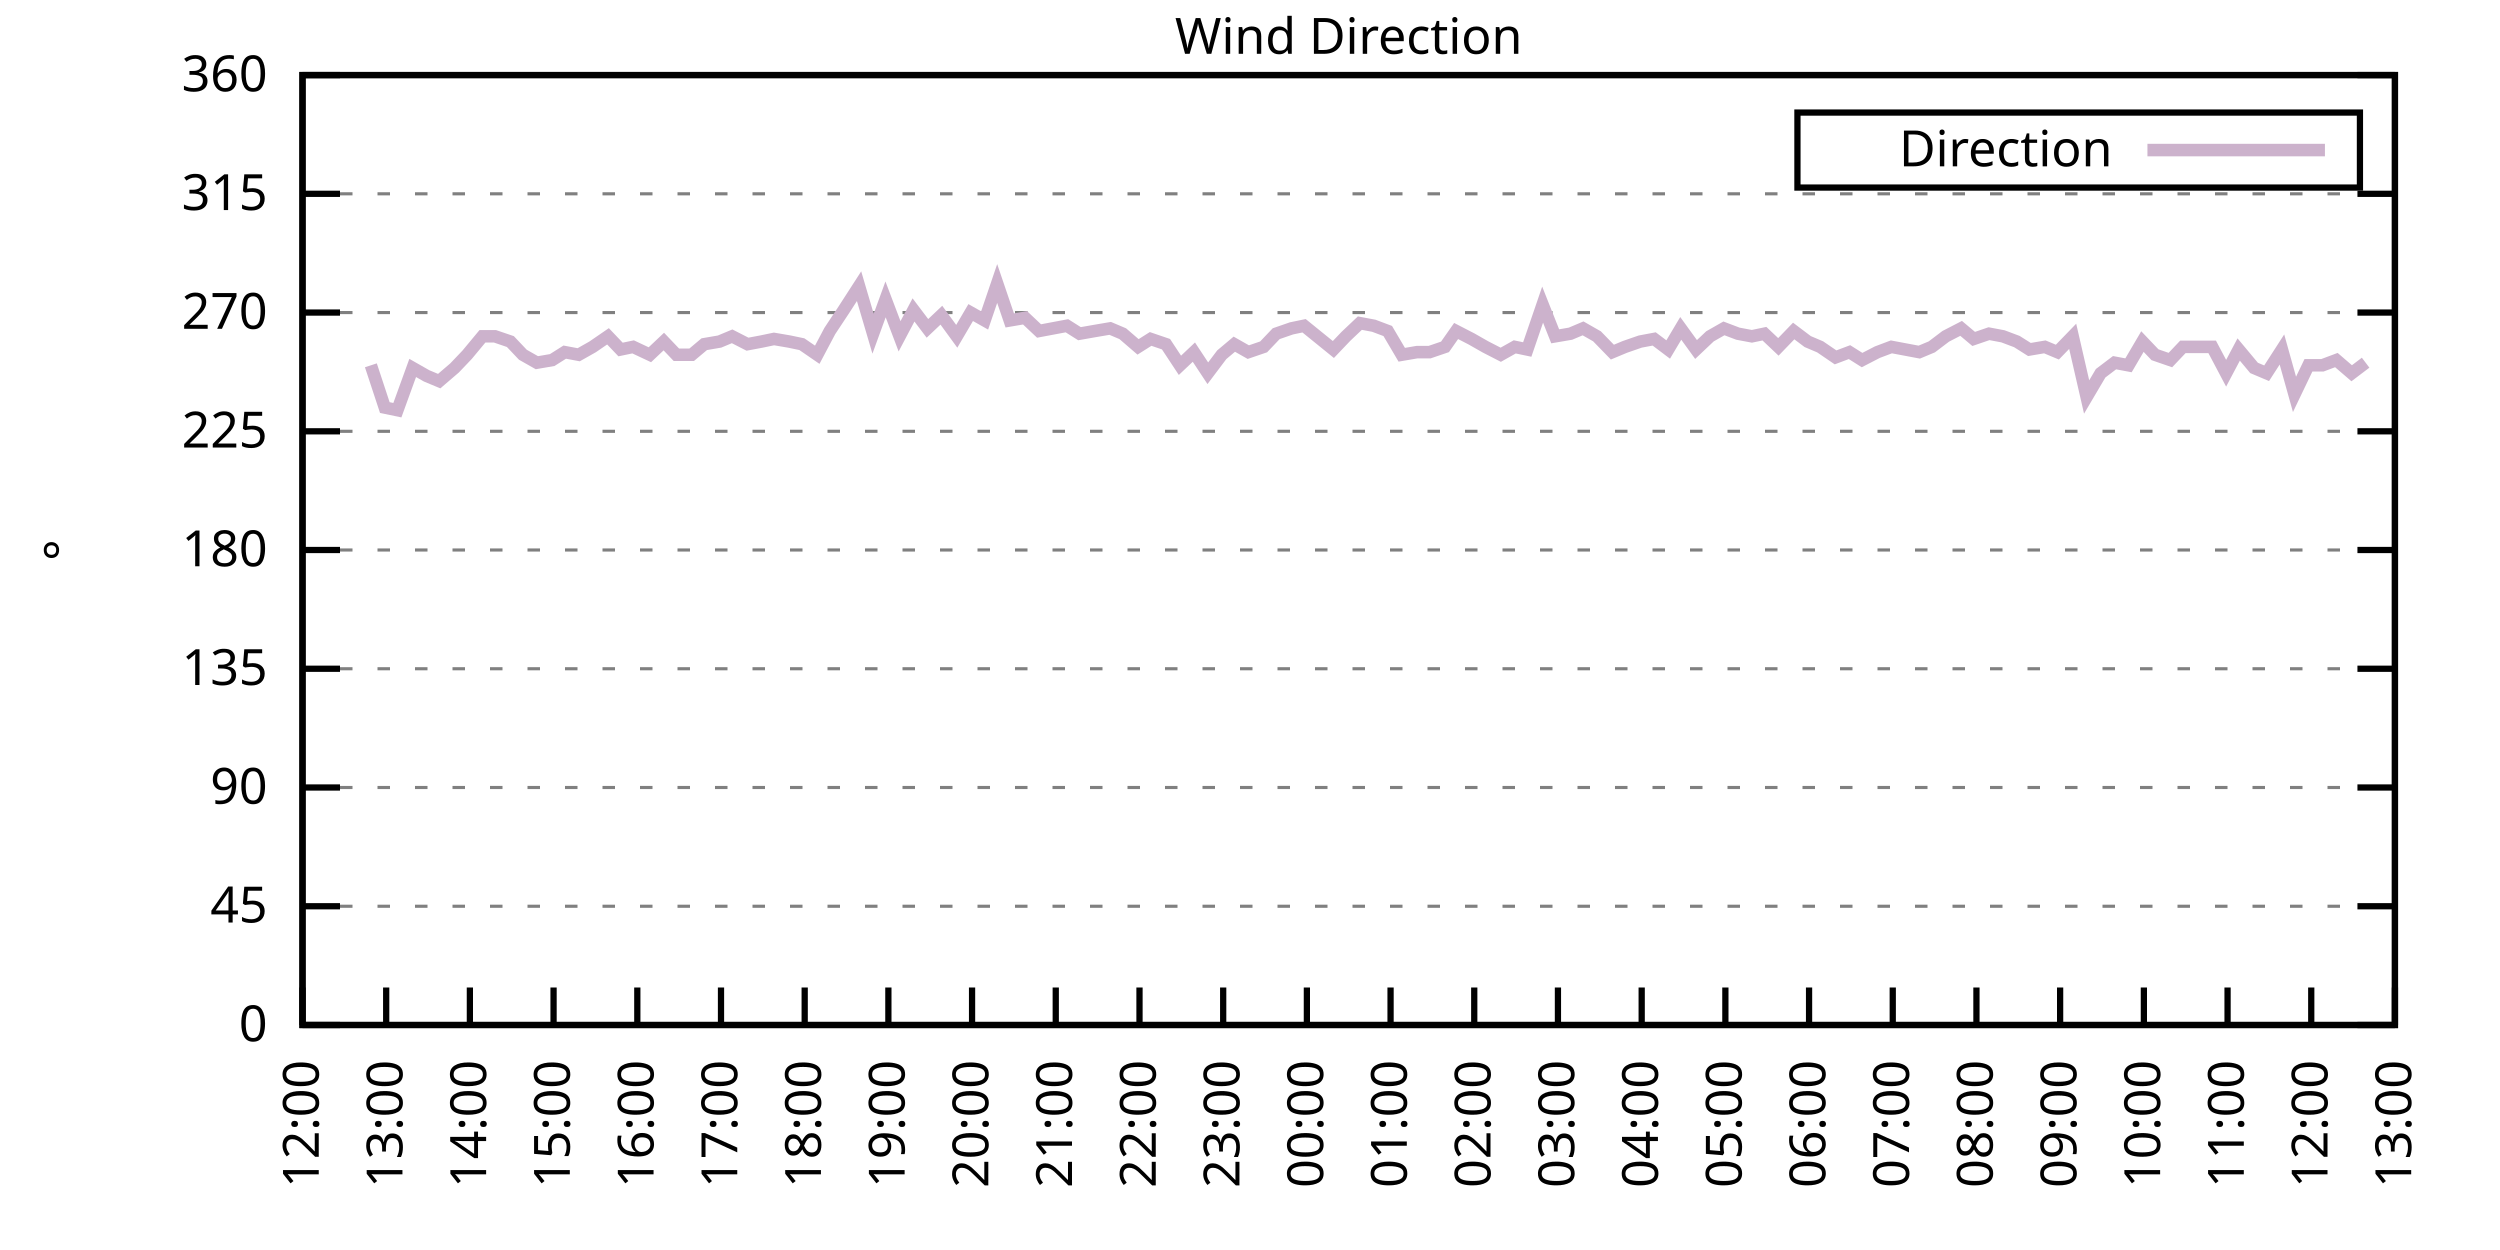
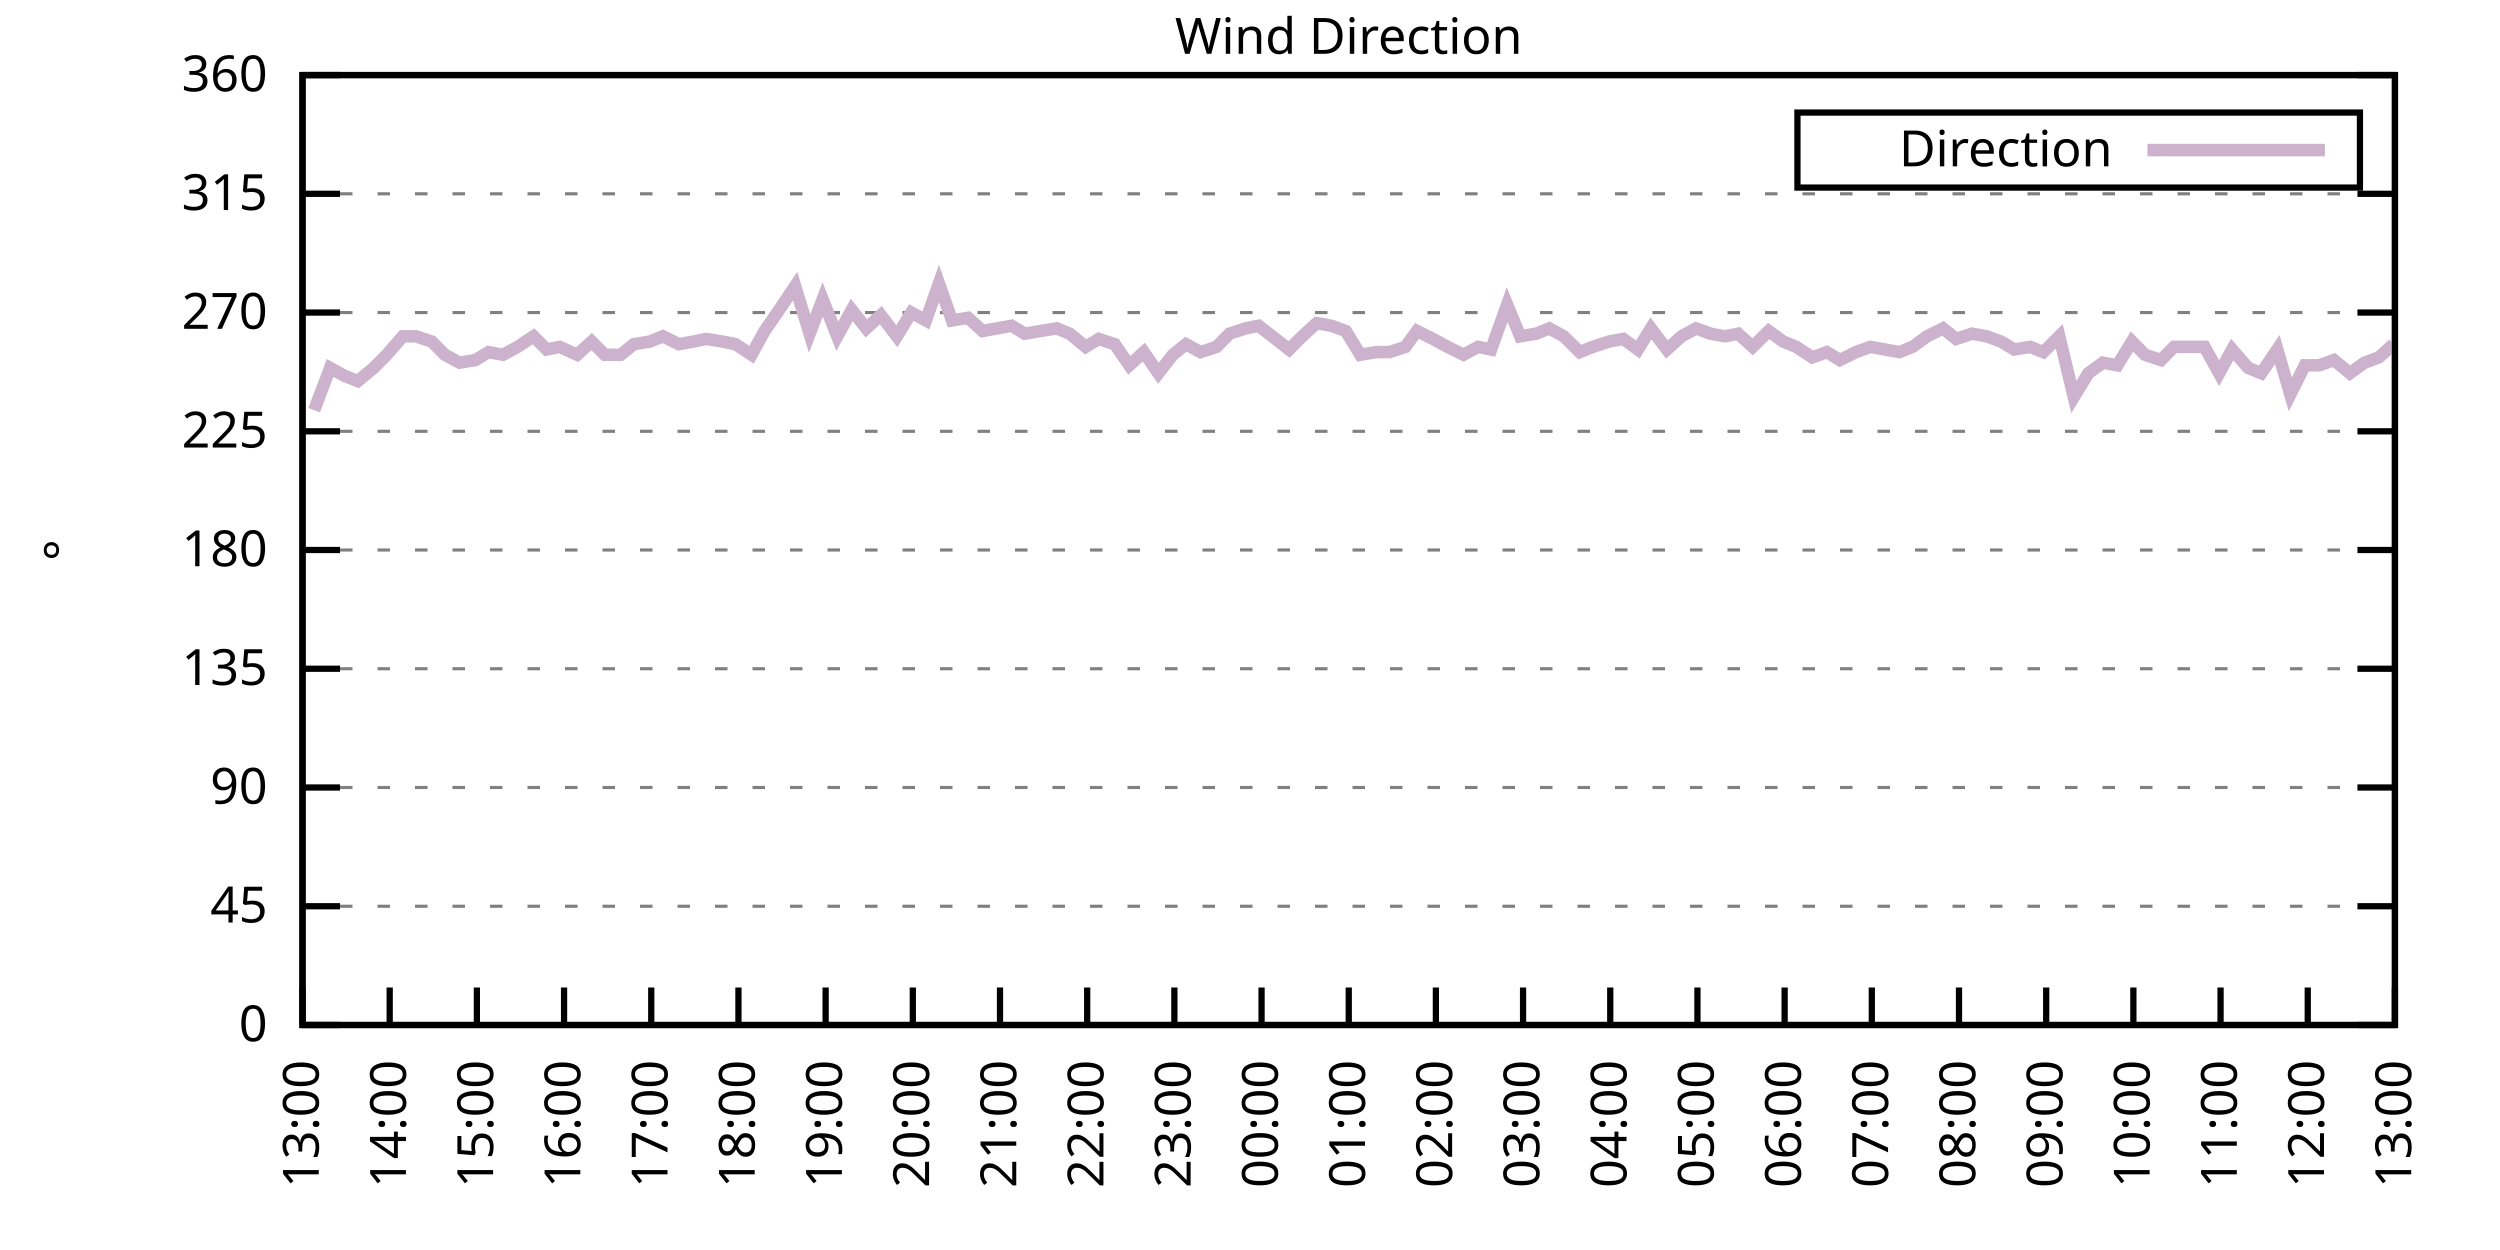
<svg xmlns="http://www.w3.org/2000/svg" xmlns:xlink="http://www.w3.org/1999/xlink" width="400" height="200" viewBox="0 0 400 200">
  <g id="gnuplot_canvas">
    <rect x="0" y="0" width="400" height="200" fill="none" />
    <defs>
      <circle id="gpDot" r="0.5" stroke-width="0.5" stroke="currentColor" />
      <path id="gpPt0" stroke-width="0.333" stroke="currentColor" d="M-1,0 h2 M0,-1 v2" />
      <path id="gpPt1" stroke-width="0.333" stroke="currentColor" d="M-1,-1 L1,1 M1,-1 L-1,1" />
      <path id="gpPt2" stroke-width="0.333" stroke="currentColor" d="M-1,0 L1,0 M0,-1 L0,1 M-1,-1 L1,1 M-1,1 L1,-1" />
      <rect id="gpPt3" stroke-width="0.333" stroke="currentColor" x="-1" y="-1" width="2" height="2" />
      <rect id="gpPt4" stroke-width="0.333" stroke="currentColor" fill="currentColor" x="-1" y="-1" width="2" height="2" />
      <circle id="gpPt5" stroke-width="0.333" stroke="currentColor" cx="0" cy="0" r="1" />
      <use xlink:href="#gpPt5" id="gpPt6" fill="currentColor" stroke="none" />
      <path id="gpPt7" stroke-width="0.333" stroke="currentColor" d="M0,-1.33 L-1.33,0.67 L1.33,0.67 z" />
      <use xlink:href="#gpPt7" id="gpPt8" fill="currentColor" stroke="none" />
      <use xlink:href="#gpPt7" id="gpPt9" stroke="currentColor" transform="rotate(180)" />
      <use xlink:href="#gpPt9" id="gpPt10" fill="currentColor" stroke="none" />
      <use xlink:href="#gpPt3" id="gpPt11" stroke="currentColor" transform="rotate(45)" />
      <use xlink:href="#gpPt11" id="gpPt12" fill="currentColor" stroke="none" />
      <path id="gpPt13" stroke-width="0.333" stroke="currentColor" d="M0,1.330 L1.265,0.411 L0.782,-1.067 L-0.782,-1.076 L-1.265,0.411 z" />
      <use xlink:href="#gpPt13" id="gpPt14" fill="currentColor" stroke="none" />
      <filter id="textbox" filterUnits="objectBoundingBox" x="0" y="0" height="1" width="1">
        <feFlood flood-color="white" flood-opacity="1" result="bgnd" />
        <feComposite in="SourceGraphic" in2="bgnd" operator="atop" />
      </filter>
      <filter id="greybox" filterUnits="objectBoundingBox" x="0" y="0" height="1" width="1">
        <feFlood flood-color="lightgrey" flood-opacity="1" result="grey" />
        <feComposite in="SourceGraphic" in2="grey" operator="atop" />
      </filter>
    </defs>
    <g fill="none" color="white" stroke="currentColor" stroke-width="1.00" stroke-linecap="butt" stroke-linejoin="miter">
</g>
    <g fill="none" color="black" stroke="currentColor" stroke-width="1.00" stroke-linecap="butt" stroke-linejoin="miter">
      <g stroke="none" shape-rendering="crispEdges">
        <polygon fill="rgb(255, 255, 255)" points="48.40,164.00 383.18,164.00 383.18,12.02 48.40,12.02 " />
      </g>
    </g>
    <g fill="none" color="black" stroke="currentColor" stroke-width="1.00" stroke-linecap="butt" stroke-linejoin="miter">
</g>
    <g fill="none" color="black" stroke="black" stroke-width="0.50" stroke-linecap="butt" stroke-linejoin="miter">
</g>
    <g fill="none" color="gray" stroke="currentColor" stroke-width="0.50" stroke-linecap="butt" stroke-linejoin="miter">
      <path stroke="gray" stroke-dasharray="2,4" class="gridline" d="M48.40,164.00 L383.19,164.00  " />
    </g>
    <g fill="none" color="gray" stroke="gray" stroke-width="1.00" stroke-linecap="butt" stroke-linejoin="miter">
</g>
    <g fill="none" color="black" stroke="currentColor" stroke-width="1.00" stroke-linecap="butt" stroke-linejoin="miter">
      <path stroke="black" d="M48.40,164.00 L54.40,164.00 M383.19,164.00 L377.19,164.00  " />
      <g transform="translate(42.80,166.60)" stroke="none" fill="black" font-family="Sans" font-size="8.00" text-anchor="end">
        <text>
          <tspan font-family="Sans"> 0</tspan>
        </text>
      </g>
    </g>
    <g fill="none" color="black" stroke="currentColor" stroke-width="1.00" stroke-linecap="butt" stroke-linejoin="miter">
</g>
    <g fill="none" color="black" stroke="black" stroke-width="0.50" stroke-linecap="butt" stroke-linejoin="miter">
</g>
    <g fill="none" color="gray" stroke="currentColor" stroke-width="0.50" stroke-linecap="butt" stroke-linejoin="miter">
      <path stroke="gray" stroke-dasharray="2,4" class="gridline" d="M48.40,145.00 L383.19,145.00  " />
    </g>
    <g fill="none" color="gray" stroke="gray" stroke-width="1.00" stroke-linecap="butt" stroke-linejoin="miter">
</g>
    <g fill="none" color="black" stroke="currentColor" stroke-width="1.00" stroke-linecap="butt" stroke-linejoin="miter">
      <path stroke="black" d="M48.40,145.00 L54.40,145.00 M383.19,145.00 L377.19,145.00  " />
      <g transform="translate(42.80,147.60)" stroke="none" fill="black" font-family="Sans" font-size="8.00" text-anchor="end">
        <text>
          <tspan font-family="Sans"> 45</tspan>
        </text>
      </g>
    </g>
    <g fill="none" color="black" stroke="currentColor" stroke-width="1.00" stroke-linecap="butt" stroke-linejoin="miter">
</g>
    <g fill="none" color="black" stroke="black" stroke-width="0.50" stroke-linecap="butt" stroke-linejoin="miter">
</g>
    <g fill="none" color="gray" stroke="currentColor" stroke-width="0.50" stroke-linecap="butt" stroke-linejoin="miter">
      <path stroke="gray" stroke-dasharray="2,4" class="gridline" d="M48.40,126.00 L383.19,126.00  " />
    </g>
    <g fill="none" color="gray" stroke="gray" stroke-width="1.00" stroke-linecap="butt" stroke-linejoin="miter">
</g>
    <g fill="none" color="black" stroke="currentColor" stroke-width="1.00" stroke-linecap="butt" stroke-linejoin="miter">
      <path stroke="black" d="M48.40,126.00 L54.40,126.00 M383.19,126.00 L377.19,126.00  " />
      <g transform="translate(42.80,128.60)" stroke="none" fill="black" font-family="Sans" font-size="8.00" text-anchor="end">
        <text>
          <tspan font-family="Sans"> 90</tspan>
        </text>
      </g>
    </g>
    <g fill="none" color="black" stroke="currentColor" stroke-width="1.00" stroke-linecap="butt" stroke-linejoin="miter">
</g>
    <g fill="none" color="black" stroke="black" stroke-width="0.50" stroke-linecap="butt" stroke-linejoin="miter">
</g>
    <g fill="none" color="gray" stroke="currentColor" stroke-width="0.50" stroke-linecap="butt" stroke-linejoin="miter">
      <path stroke="gray" stroke-dasharray="2,4" class="gridline" d="M48.40,107.00 L383.19,107.00  " />
    </g>
    <g fill="none" color="gray" stroke="gray" stroke-width="1.00" stroke-linecap="butt" stroke-linejoin="miter">
</g>
    <g fill="none" color="black" stroke="currentColor" stroke-width="1.00" stroke-linecap="butt" stroke-linejoin="miter">
      <path stroke="black" d="M48.40,107.00 L54.40,107.00 M383.19,107.00 L377.19,107.00  " />
      <g transform="translate(42.80,109.60)" stroke="none" fill="black" font-family="Sans" font-size="8.00" text-anchor="end">
        <text>
          <tspan font-family="Sans"> 135</tspan>
        </text>
      </g>
    </g>
    <g fill="none" color="black" stroke="currentColor" stroke-width="1.00" stroke-linecap="butt" stroke-linejoin="miter">
</g>
    <g fill="none" color="black" stroke="black" stroke-width="0.50" stroke-linecap="butt" stroke-linejoin="miter">
</g>
    <g fill="none" color="gray" stroke="currentColor" stroke-width="0.50" stroke-linecap="butt" stroke-linejoin="miter">
      <path stroke="gray" stroke-dasharray="2,4" class="gridline" d="M48.40,88.00 L383.19,88.00  " />
    </g>
    <g fill="none" color="gray" stroke="gray" stroke-width="1.00" stroke-linecap="butt" stroke-linejoin="miter">
</g>
    <g fill="none" color="black" stroke="currentColor" stroke-width="1.00" stroke-linecap="butt" stroke-linejoin="miter">
      <path stroke="black" d="M48.40,88.00 L54.40,88.00 M383.19,88.00 L377.19,88.00  " />
      <g transform="translate(42.80,90.60)" stroke="none" fill="black" font-family="Sans" font-size="8.00" text-anchor="end">
        <text>
          <tspan font-family="Sans"> 180</tspan>
        </text>
      </g>
    </g>
    <g fill="none" color="black" stroke="currentColor" stroke-width="1.00" stroke-linecap="butt" stroke-linejoin="miter">
</g>
    <g fill="none" color="black" stroke="black" stroke-width="0.50" stroke-linecap="butt" stroke-linejoin="miter">
</g>
    <g fill="none" color="gray" stroke="currentColor" stroke-width="0.50" stroke-linecap="butt" stroke-linejoin="miter">
      <path stroke="gray" stroke-dasharray="2,4" class="gridline" d="M48.40,69.01 L383.19,69.01  " />
    </g>
    <g fill="none" color="gray" stroke="gray" stroke-width="1.00" stroke-linecap="butt" stroke-linejoin="miter">
</g>
    <g fill="none" color="black" stroke="currentColor" stroke-width="1.00" stroke-linecap="butt" stroke-linejoin="miter">
      <path stroke="black" d="M48.40,69.01 L54.40,69.01 M383.19,69.01 L377.19,69.01  " />
      <g transform="translate(42.80,71.61)" stroke="none" fill="black" font-family="Sans" font-size="8.00" text-anchor="end">
        <text>
          <tspan font-family="Sans"> 225</tspan>
        </text>
      </g>
    </g>
    <g fill="none" color="black" stroke="currentColor" stroke-width="1.00" stroke-linecap="butt" stroke-linejoin="miter">
</g>
    <g fill="none" color="black" stroke="black" stroke-width="0.50" stroke-linecap="butt" stroke-linejoin="miter">
</g>
    <g fill="none" color="gray" stroke="currentColor" stroke-width="0.50" stroke-linecap="butt" stroke-linejoin="miter">
      <path stroke="gray" stroke-dasharray="2,4" class="gridline" d="M48.40,50.01 L383.19,50.01  " />
    </g>
    <g fill="none" color="gray" stroke="gray" stroke-width="1.00" stroke-linecap="butt" stroke-linejoin="miter">
</g>
    <g fill="none" color="black" stroke="currentColor" stroke-width="1.00" stroke-linecap="butt" stroke-linejoin="miter">
      <path stroke="black" d="M48.40,50.01 L54.40,50.01 M383.19,50.01 L377.19,50.01  " />
      <g transform="translate(42.80,52.61)" stroke="none" fill="black" font-family="Sans" font-size="8.00" text-anchor="end">
        <text>
          <tspan font-family="Sans"> 270</tspan>
        </text>
      </g>
    </g>
    <g fill="none" color="black" stroke="currentColor" stroke-width="1.00" stroke-linecap="butt" stroke-linejoin="miter">
</g>
    <g fill="none" color="black" stroke="black" stroke-width="0.50" stroke-linecap="butt" stroke-linejoin="miter">
</g>
    <g fill="none" color="gray" stroke="currentColor" stroke-width="0.50" stroke-linecap="butt" stroke-linejoin="miter">
      <path stroke="gray" stroke-dasharray="2,4" class="gridline" d="M48.40,31.01 L383.19,31.01  " />
    </g>
    <g fill="none" color="gray" stroke="gray" stroke-width="1.00" stroke-linecap="butt" stroke-linejoin="miter">
</g>
    <g fill="none" color="black" stroke="currentColor" stroke-width="1.00" stroke-linecap="butt" stroke-linejoin="miter">
      <path stroke="black" d="M48.40,31.01 L54.40,31.01 M383.19,31.01 L377.19,31.01  " />
      <g transform="translate(42.80,33.61)" stroke="none" fill="black" font-family="Sans" font-size="8.00" text-anchor="end">
        <text>
          <tspan font-family="Sans"> 315</tspan>
        </text>
      </g>
    </g>
    <g fill="none" color="black" stroke="currentColor" stroke-width="1.00" stroke-linecap="butt" stroke-linejoin="miter">
</g>
    <g fill="none" color="black" stroke="black" stroke-width="0.50" stroke-linecap="butt" stroke-linejoin="miter">
</g>
    <g fill="none" color="gray" stroke="currentColor" stroke-width="0.50" stroke-linecap="butt" stroke-linejoin="miter">
      <path stroke="gray" stroke-dasharray="2,4" class="gridline" d="M48.40,12.01 L383.19,12.01  " />
    </g>
    <g fill="none" color="gray" stroke="gray" stroke-width="1.00" stroke-linecap="butt" stroke-linejoin="miter">
</g>
    <g fill="none" color="black" stroke="currentColor" stroke-width="1.00" stroke-linecap="butt" stroke-linejoin="miter">
      <path stroke="black" d="M48.40,12.01 L54.40,12.01 M383.19,12.01 L377.19,12.01  " />
      <g transform="translate(42.80,14.61)" stroke="none" fill="black" font-family="Sans" font-size="8.00" text-anchor="end">
        <text>
          <tspan font-family="Sans"> 360</tspan>
        </text>
      </g>
    </g>
    <g fill="none" color="black" stroke="currentColor" stroke-width="1.00" stroke-linecap="butt" stroke-linejoin="miter">
      <path stroke="black" d="M48.40,164.00 L48.40,158.00  " />
      <g transform="translate(51.00,169.60) rotate(270.00)" stroke="none" fill="black" font-family="Sans" font-size="8.00" text-anchor="end">
        <text>
-           <tspan font-family="Sans">12:00</tspan>
-         </text>
-       </g>
-     </g>
-     <g fill="none" color="black" stroke="currentColor" stroke-width="1.00" stroke-linecap="butt" stroke-linejoin="miter">
-       <path stroke="black" d="M61.79,164.00 L61.79,158.00  " />
-       <g transform="translate(64.39,169.60) rotate(270.00)" stroke="none" fill="black" font-family="Sans" font-size="8.00" text-anchor="end">
-         <text>
          <tspan font-family="Sans">13:00</tspan>
        </text>
      </g>
    </g>
    <g fill="none" color="black" stroke="currentColor" stroke-width="1.00" stroke-linecap="butt" stroke-linejoin="miter">
-       <path stroke="black" d="M75.18,164.00 L75.18,158.00  " />
-       <g transform="translate(77.78,169.60) rotate(270.00)" stroke="none" fill="black" font-family="Sans" font-size="8.00" text-anchor="end">
+       <path stroke="black" d="M62.35,164.00 L62.35,158.00  " />
+       <g transform="translate(64.95,169.60) rotate(270.00)" stroke="none" fill="black" font-family="Sans" font-size="8.00" text-anchor="end">
        <text>
          <tspan font-family="Sans">14:00</tspan>
        </text>
      </g>
    </g>
    <g fill="none" color="black" stroke="currentColor" stroke-width="1.00" stroke-linecap="butt" stroke-linejoin="miter">
-       <path stroke="black" d="M88.57,164.00 L88.57,158.00  " />
-       <g transform="translate(91.17,169.60) rotate(270.00)" stroke="none" fill="black" font-family="Sans" font-size="8.00" text-anchor="end">
+       <path stroke="black" d="M76.30,164.00 L76.30,158.00  " />
+       <g transform="translate(78.90,169.60) rotate(270.00)" stroke="none" fill="black" font-family="Sans" font-size="8.00" text-anchor="end">
        <text>
          <tspan font-family="Sans">15:00</tspan>
        </text>
      </g>
    </g>
    <g fill="none" color="black" stroke="currentColor" stroke-width="1.00" stroke-linecap="butt" stroke-linejoin="miter">
-       <path stroke="black" d="M101.97,164.00 L101.97,158.00  " />
-       <g transform="translate(104.57,169.60) rotate(270.00)" stroke="none" fill="black" font-family="Sans" font-size="8.00" text-anchor="end">
+       <path stroke="black" d="M90.25,164.00 L90.25,158.00  " />
+       <g transform="translate(92.85,169.60) rotate(270.00)" stroke="none" fill="black" font-family="Sans" font-size="8.00" text-anchor="end">
        <text>
          <tspan font-family="Sans">16:00</tspan>
        </text>
      </g>
    </g>
    <g fill="none" color="black" stroke="currentColor" stroke-width="1.00" stroke-linecap="butt" stroke-linejoin="miter">
-       <path stroke="black" d="M115.36,164.00 L115.36,158.00  " />
-       <g transform="translate(117.96,169.60) rotate(270.00)" stroke="none" fill="black" font-family="Sans" font-size="8.00" text-anchor="end">
+       <path stroke="black" d="M104.20,164.00 L104.20,158.00  " />
+       <g transform="translate(106.80,169.60) rotate(270.00)" stroke="none" fill="black" font-family="Sans" font-size="8.00" text-anchor="end">
        <text>
          <tspan font-family="Sans">17:00</tspan>
        </text>
      </g>
    </g>
    <g fill="none" color="black" stroke="currentColor" stroke-width="1.00" stroke-linecap="butt" stroke-linejoin="miter">
-       <path stroke="black" d="M128.75,164.00 L128.75,158.00  " />
-       <g transform="translate(131.35,169.60) rotate(270.00)" stroke="none" fill="black" font-family="Sans" font-size="8.00" text-anchor="end">
+       <path stroke="black" d="M118.15,164.00 L118.15,158.00  " />
+       <g transform="translate(120.75,169.60) rotate(270.00)" stroke="none" fill="black" font-family="Sans" font-size="8.00" text-anchor="end">
        <text>
          <tspan font-family="Sans">18:00</tspan>
        </text>
      </g>
    </g>
    <g fill="none" color="black" stroke="currentColor" stroke-width="1.00" stroke-linecap="butt" stroke-linejoin="miter">
-       <path stroke="black" d="M142.14,164.00 L142.14,158.00  " />
-       <g transform="translate(144.74,169.60) rotate(270.00)" stroke="none" fill="black" font-family="Sans" font-size="8.00" text-anchor="end">
+       <path stroke="black" d="M132.10,164.00 L132.10,158.00  " />
+       <g transform="translate(134.70,169.60) rotate(270.00)" stroke="none" fill="black" font-family="Sans" font-size="8.00" text-anchor="end">
        <text>
          <tspan font-family="Sans">19:00</tspan>
        </text>
      </g>
    </g>
    <g fill="none" color="black" stroke="currentColor" stroke-width="1.00" stroke-linecap="butt" stroke-linejoin="miter">
-       <path stroke="black" d="M155.53,164.00 L155.53,158.00  " />
-       <g transform="translate(158.13,169.60) rotate(270.00)" stroke="none" fill="black" font-family="Sans" font-size="8.00" text-anchor="end">
+       <path stroke="black" d="M146.05,164.00 L146.05,158.00  " />
+       <g transform="translate(148.65,169.60) rotate(270.00)" stroke="none" fill="black" font-family="Sans" font-size="8.00" text-anchor="end">
        <text>
          <tspan font-family="Sans">20:00</tspan>
        </text>
      </g>
    </g>
    <g fill="none" color="black" stroke="currentColor" stroke-width="1.00" stroke-linecap="butt" stroke-linejoin="miter">
-       <path stroke="black" d="M168.92,164.00 L168.92,158.00  " />
-       <g transform="translate(171.52,169.60) rotate(270.00)" stroke="none" fill="black" font-family="Sans" font-size="8.00" text-anchor="end">
+       <path stroke="black" d="M160.00,164.00 L160.00,158.00  " />
+       <g transform="translate(162.60,169.60) rotate(270.00)" stroke="none" fill="black" font-family="Sans" font-size="8.00" text-anchor="end">
        <text>
          <tspan font-family="Sans">21:00</tspan>
        </text>
      </g>
    </g>
    <g fill="none" color="black" stroke="currentColor" stroke-width="1.00" stroke-linecap="butt" stroke-linejoin="miter">
-       <path stroke="black" d="M182.32,164.00 L182.32,158.00  " />
-       <g transform="translate(184.92,169.60) rotate(270.00)" stroke="none" fill="black" font-family="Sans" font-size="8.00" text-anchor="end">
+       <path stroke="black" d="M173.95,164.00 L173.95,158.00  " />
+       <g transform="translate(176.55,169.60) rotate(270.00)" stroke="none" fill="black" font-family="Sans" font-size="8.00" text-anchor="end">
        <text>
          <tspan font-family="Sans">22:00</tspan>
        </text>
      </g>
    </g>
    <g fill="none" color="black" stroke="currentColor" stroke-width="1.00" stroke-linecap="butt" stroke-linejoin="miter">
-       <path stroke="black" d="M195.71,164.00 L195.71,158.00  " />
-       <g transform="translate(198.31,169.60) rotate(270.00)" stroke="none" fill="black" font-family="Sans" font-size="8.00" text-anchor="end">
+       <path stroke="black" d="M187.90,164.00 L187.90,158.00  " />
+       <g transform="translate(190.50,169.60) rotate(270.00)" stroke="none" fill="black" font-family="Sans" font-size="8.00" text-anchor="end">
        <text>
          <tspan font-family="Sans">23:00</tspan>
        </text>
      </g>
    </g>
    <g fill="none" color="black" stroke="currentColor" stroke-width="1.00" stroke-linecap="butt" stroke-linejoin="miter">
-       <path stroke="black" d="M209.10,164.00 L209.10,158.00  " />
-       <g transform="translate(211.70,169.60) rotate(270.00)" stroke="none" fill="black" font-family="Sans" font-size="8.00" text-anchor="end">
+       <path stroke="black" d="M201.85,164.00 L201.85,158.00  " />
+       <g transform="translate(204.45,169.60) rotate(270.00)" stroke="none" fill="black" font-family="Sans" font-size="8.00" text-anchor="end">
        <text>
          <tspan font-family="Sans">00:00</tspan>
        </text>
      </g>
    </g>
    <g fill="none" color="black" stroke="currentColor" stroke-width="1.00" stroke-linecap="butt" stroke-linejoin="miter">
-       <path stroke="black" d="M222.49,164.00 L222.49,158.00  " />
-       <g transform="translate(225.09,169.60) rotate(270.00)" stroke="none" fill="black" font-family="Sans" font-size="8.00" text-anchor="end">
+       <path stroke="black" d="M215.80,164.00 L215.80,158.00  " />
+       <g transform="translate(218.40,169.60) rotate(270.00)" stroke="none" fill="black" font-family="Sans" font-size="8.00" text-anchor="end">
        <text>
          <tspan font-family="Sans">01:00</tspan>
        </text>
      </g>
    </g>
    <g fill="none" color="black" stroke="currentColor" stroke-width="1.00" stroke-linecap="butt" stroke-linejoin="miter">
-       <path stroke="black" d="M235.88,164.00 L235.88,158.00  " />
-       <g transform="translate(238.48,169.60) rotate(270.00)" stroke="none" fill="black" font-family="Sans" font-size="8.00" text-anchor="end">
+       <path stroke="black" d="M229.74,164.00 L229.74,158.00  " />
+       <g transform="translate(232.34,169.60) rotate(270.00)" stroke="none" fill="black" font-family="Sans" font-size="8.00" text-anchor="end">
        <text>
          <tspan font-family="Sans">02:00</tspan>
        </text>
      </g>
    </g>
    <g fill="none" color="black" stroke="currentColor" stroke-width="1.00" stroke-linecap="butt" stroke-linejoin="miter">
-       <path stroke="black" d="M249.27,164.00 L249.27,158.00  " />
-       <g transform="translate(251.87,169.60) rotate(270.00)" stroke="none" fill="black" font-family="Sans" font-size="8.00" text-anchor="end">
+       <path stroke="black" d="M243.69,164.00 L243.69,158.00  " />
+       <g transform="translate(246.29,169.60) rotate(270.00)" stroke="none" fill="black" font-family="Sans" font-size="8.00" text-anchor="end">
        <text>
          <tspan font-family="Sans">03:00</tspan>
        </text>
      </g>
    </g>
    <g fill="none" color="black" stroke="currentColor" stroke-width="1.00" stroke-linecap="butt" stroke-linejoin="miter">
-       <path stroke="black" d="M262.67,164.00 L262.67,158.00  " />
-       <g transform="translate(265.27,169.60) rotate(270.00)" stroke="none" fill="black" font-family="Sans" font-size="8.00" text-anchor="end">
+       <path stroke="black" d="M257.64,164.00 L257.64,158.00  " />
+       <g transform="translate(260.24,169.60) rotate(270.00)" stroke="none" fill="black" font-family="Sans" font-size="8.00" text-anchor="end">
        <text>
          <tspan font-family="Sans">04:00</tspan>
        </text>
      </g>
    </g>
    <g fill="none" color="black" stroke="currentColor" stroke-width="1.00" stroke-linecap="butt" stroke-linejoin="miter">
-       <path stroke="black" d="M276.06,164.00 L276.06,158.00  " />
-       <g transform="translate(278.66,169.60) rotate(270.00)" stroke="none" fill="black" font-family="Sans" font-size="8.00" text-anchor="end">
+       <path stroke="black" d="M271.59,164.00 L271.59,158.00  " />
+       <g transform="translate(274.19,169.60) rotate(270.00)" stroke="none" fill="black" font-family="Sans" font-size="8.00" text-anchor="end">
        <text>
          <tspan font-family="Sans">05:00</tspan>
        </text>
      </g>
    </g>
    <g fill="none" color="black" stroke="currentColor" stroke-width="1.00" stroke-linecap="butt" stroke-linejoin="miter">
-       <path stroke="black" d="M289.45,164.00 L289.45,158.00  " />
-       <g transform="translate(292.05,169.60) rotate(270.00)" stroke="none" fill="black" font-family="Sans" font-size="8.00" text-anchor="end">
+       <path stroke="black" d="M285.54,164.00 L285.54,158.00  " />
+       <g transform="translate(288.14,169.60) rotate(270.00)" stroke="none" fill="black" font-family="Sans" font-size="8.00" text-anchor="end">
        <text>
          <tspan font-family="Sans">06:00</tspan>
        </text>
      </g>
    </g>
    <g fill="none" color="black" stroke="currentColor" stroke-width="1.00" stroke-linecap="butt" stroke-linejoin="miter">
-       <path stroke="black" d="M302.84,164.00 L302.84,158.00  " />
-       <g transform="translate(305.44,169.60) rotate(270.00)" stroke="none" fill="black" font-family="Sans" font-size="8.00" text-anchor="end">
+       <path stroke="black" d="M299.49,164.00 L299.49,158.00  " />
+       <g transform="translate(302.09,169.60) rotate(270.00)" stroke="none" fill="black" font-family="Sans" font-size="8.00" text-anchor="end">
        <text>
          <tspan font-family="Sans">07:00</tspan>
        </text>
      </g>
    </g>
    <g fill="none" color="black" stroke="currentColor" stroke-width="1.00" stroke-linecap="butt" stroke-linejoin="miter">
-       <path stroke="black" d="M316.23,164.00 L316.23,158.00  " />
-       <g transform="translate(318.83,169.60) rotate(270.00)" stroke="none" fill="black" font-family="Sans" font-size="8.00" text-anchor="end">
+       <path stroke="black" d="M313.44,164.00 L313.44,158.00  " />
+       <g transform="translate(316.04,169.60) rotate(270.00)" stroke="none" fill="black" font-family="Sans" font-size="8.00" text-anchor="end">
        <text>
          <tspan font-family="Sans">08:00</tspan>
        </text>
      </g>
    </g>
    <g fill="none" color="black" stroke="currentColor" stroke-width="1.00" stroke-linecap="butt" stroke-linejoin="miter">
-       <path stroke="black" d="M329.62,164.00 L329.62,158.00  " />
-       <g transform="translate(332.22,169.60) rotate(270.00)" stroke="none" fill="black" font-family="Sans" font-size="8.00" text-anchor="end">
+       <path stroke="black" d="M327.39,164.00 L327.39,158.00  " />
+       <g transform="translate(329.99,169.60) rotate(270.00)" stroke="none" fill="black" font-family="Sans" font-size="8.00" text-anchor="end">
        <text>
          <tspan font-family="Sans">09:00</tspan>
        </text>
      </g>
    </g>
    <g fill="none" color="black" stroke="currentColor" stroke-width="1.00" stroke-linecap="butt" stroke-linejoin="miter">
-       <path stroke="black" d="M343.02,164.00 L343.02,158.00  " />
-       <g transform="translate(345.62,169.60) rotate(270.00)" stroke="none" fill="black" font-family="Sans" font-size="8.00" text-anchor="end">
+       <path stroke="black" d="M341.34,164.00 L341.34,158.00  " />
+       <g transform="translate(343.94,169.60) rotate(270.00)" stroke="none" fill="black" font-family="Sans" font-size="8.00" text-anchor="end">
        <text>
          <tspan font-family="Sans">10:00</tspan>
        </text>
      </g>
    </g>
    <g fill="none" color="black" stroke="currentColor" stroke-width="1.00" stroke-linecap="butt" stroke-linejoin="miter">
-       <path stroke="black" d="M356.41,164.00 L356.41,158.00  " />
-       <g transform="translate(359.01,169.60) rotate(270.00)" stroke="none" fill="black" font-family="Sans" font-size="8.00" text-anchor="end">
+       <path stroke="black" d="M355.29,164.00 L355.29,158.00  " />
+       <g transform="translate(357.89,169.60) rotate(270.00)" stroke="none" fill="black" font-family="Sans" font-size="8.00" text-anchor="end">
        <text>
          <tspan font-family="Sans">11:00</tspan>
        </text>
      </g>
    </g>
    <g fill="none" color="black" stroke="currentColor" stroke-width="1.00" stroke-linecap="butt" stroke-linejoin="miter">
-       <path stroke="black" d="M369.80,164.00 L369.80,158.00  " />
-       <g transform="translate(372.40,169.60) rotate(270.00)" stroke="none" fill="black" font-family="Sans" font-size="8.00" text-anchor="end">
+       <path stroke="black" d="M369.24,164.00 L369.24,158.00  " />
+       <g transform="translate(371.84,169.60) rotate(270.00)" stroke="none" fill="black" font-family="Sans" font-size="8.00" text-anchor="end">
        <text>
          <tspan font-family="Sans">12:00</tspan>
        </text>
      </g>
    </g>
    <g fill="none" color="black" stroke="currentColor" stroke-width="1.00" stroke-linecap="butt" stroke-linejoin="miter">
      <path stroke="black" d="M383.19,164.00 L383.19,158.00  " />
      <g transform="translate(385.79,169.60) rotate(270.00)" stroke="none" fill="black" font-family="Sans" font-size="8.00" text-anchor="end">
        <text>
          <tspan font-family="Sans">13:00</tspan>
        </text>
      </g>
    </g>
    <g fill="none" color="black" stroke="currentColor" stroke-width="1.00" stroke-linecap="butt" stroke-linejoin="miter">
</g>
    <g fill="none" color="black" stroke="currentColor" stroke-width="1.00" stroke-linecap="butt" stroke-linejoin="miter">
      <path stroke="black" d="M48.40,12.01 L48.40,164.00 L383.19,164.00 L383.19,12.01 L48.40,12.01 Z  " />
    </g>
    <g fill="none" color="black" stroke="currentColor" stroke-width="1.00" stroke-linecap="butt" stroke-linejoin="miter">
</g>
    <g fill="none" color="black" stroke="currentColor" stroke-width="1.00" stroke-linecap="butt" stroke-linejoin="miter">
      <path stroke="black" d="M287.59,30.01 L287.59,18.01 L377.59,18.01 L377.59,30.01 L287.59,30.01 Z  " />
    </g>
    <g id="Wind_direction_plot_1">
      <g fill="none" color="white" stroke="black" stroke-width="2.00" stroke-linecap="butt" stroke-linejoin="miter">
</g>
      <g fill="none" color="black" stroke="currentColor" stroke-width="2.00" stroke-linecap="butt" stroke-linejoin="miter">
        <g transform="translate(337.99,26.61)" stroke="none" fill="black" font-family="Sans" font-size="8.00" text-anchor="end">
          <text>
            <tspan font-family="Sans">Direction</tspan>
          </text>
        </g>
      </g>
      <g fill="none" color="black" stroke="currentColor" stroke-width="2.00" stroke-linecap="butt" stroke-linejoin="miter">
-         <path stroke="rgb(204, 178, 204)" d="M343.59,24.01 L371.99,24.01 M59.34,58.45 L61.57,65.21 L63.58,65.63 L66.03,58.87 L68.26,60.14 L70.27,60.98   L72.73,58.87 L74.74,56.76 L77.19,53.81 L79.20,53.81 L81.66,54.65 L83.66,56.76 L85.90,58.03 L88.35,57.61   L90.36,56.34 L92.59,56.76 L94.82,55.50 L97.28,53.81 L99.29,55.92 L101.30,55.50 L103.98,56.76 L106.21,54.65   L108.22,56.76 L110.67,56.76 L112.68,55.07 L115.13,54.65 L117.14,53.81 L119.60,55.07 L121.83,54.65 L123.84,54.23   L126.29,54.65 L128.30,55.07 L130.76,56.76 L132.77,52.96 L135.00,49.59 L137.45,45.79 L139.69,53.39 L141.69,47.90   L143.93,53.81 L146.16,49.59 L148.39,52.54 L150.62,50.43 L153.08,53.81 L155.31,50.01 L157.54,51.27 L159.55,45.36   L161.56,51.27 L164.01,50.85 L166.25,52.96 L168.48,52.54 L170.71,52.12 L172.72,53.39 L175.17,52.96 L177.63,52.54   L179.64,53.39 L182.09,55.50 L184.10,54.23 L186.56,55.07 L188.79,58.45 L191.02,56.34 L193.25,59.72 L195.48,56.76   L197.49,55.07 L199.73,56.34 L202.18,55.50 L204.19,53.39 L206.64,52.54 L208.65,52.12 L213.34,55.92 L215.35,53.81   L217.58,51.70 L219.81,52.12 L222.04,52.96 L224.28,56.76 L226.73,56.34 L228.74,56.34 L231.20,55.50 L232.98,52.96   L235.44,54.23 L237.67,55.50 L240.12,56.76 L242.36,55.50 L244.36,55.92 L246.82,48.74 L248.83,53.81 L251.28,53.39   L253.29,52.54 L255.52,53.81 L257.98,56.34 L259.99,55.50 L262.44,54.65 L264.67,54.23 L266.91,55.92 L268.92,52.54   L271.37,55.92 L273.60,53.81 L275.83,52.54 L278.07,53.39 L280.30,53.81 L282.31,53.39 L284.54,55.50 L286.99,52.96   L289.23,54.65 L291.23,55.50 L293.69,57.18 L295.92,56.34 L297.93,57.61 L300.39,56.34 L302.62,55.50 L304.85,55.92   L307.08,56.34 L309.09,55.50 L311.32,53.81 L313.78,52.54 L315.79,54.23 L318.24,53.39 L320.47,53.81 L322.70,54.65   L324.71,55.92 L327.17,55.50 L329.18,56.34 L331.63,53.81 L333.86,63.52 L336.10,59.72 L338.33,58.03 L340.56,58.45   L342.79,54.65 L344.80,56.76 L347.26,57.61 L349.26,55.50 L351.50,55.50 L353.95,55.50 L356.18,59.72 L358.19,55.92   L360.65,58.87 L362.66,59.72 L365.11,55.92 L367.12,63.10 L369.35,58.45 L371.58,58.45 L373.82,57.61 L376.27,59.72   L378.50,58.03  " />
+         <path stroke="rgb(204, 178, 204)" d="M343.59,24.01 L371.99,24.01 M50.26,65.63 L52.82,58.87 L55.14,60.14 L57.23,60.98 L59.79,58.87 L61.88,56.76   L64.44,53.81 L66.53,53.81 L69.09,54.65 L71.18,56.76 L73.51,58.03 L76.07,57.61 L78.16,56.34 L80.48,56.76   L82.81,55.50 L85.37,53.81 L87.46,55.92 L89.55,55.50 L92.34,56.76 L94.67,54.65 L96.76,56.76 L99.32,56.76   L101.41,55.07 L103.97,54.65 L106.06,53.81 L108.62,55.07 L110.94,54.65 L113.03,54.23 L115.59,54.65 L117.68,55.07   L120.24,56.76 L122.33,52.96 L124.66,49.59 L127.22,45.79 L129.54,53.39 L131.63,47.90 L133.96,53.81 L136.28,49.59   L138.61,52.54 L140.93,50.43 L143.49,53.81 L145.81,50.01 L148.14,51.27 L150.23,45.36 L152.32,51.27 L154.88,50.85   L157.21,52.96 L159.53,52.54 L161.86,52.12 L163.95,53.39 L166.51,52.96 L169.06,52.54 L171.16,53.39 L173.71,55.50   L175.81,54.23 L178.36,55.07 L180.69,58.45 L183.01,56.34 L185.34,59.72 L187.66,56.76 L189.76,55.07 L192.08,56.34   L194.64,55.50 L196.73,53.39 L199.29,52.54 L201.38,52.12 L206.26,55.92 L208.36,53.81 L210.68,51.70 L213.01,52.12   L215.33,52.96 L217.65,56.76 L220.21,56.34 L222.30,56.34 L224.86,55.50 L226.72,52.96 L229.28,54.23 L231.60,55.50   L234.16,56.76 L236.49,55.50 L238.58,55.92 L241.14,48.74 L243.23,53.81 L245.79,53.39 L247.88,52.54 L250.20,53.81   L252.76,56.34 L254.85,55.50 L257.41,54.65 L259.74,54.23 L262.06,55.92 L264.15,52.54 L266.71,55.92 L269.04,53.81   L271.36,52.54 L273.69,53.39 L276.01,53.81 L278.10,53.39 L280.43,55.50 L282.99,52.96 L285.31,54.65 L287.40,55.50   L289.96,57.18 L292.29,56.34 L294.38,57.61 L296.94,56.34 L299.26,55.50 L301.58,55.92 L303.91,56.34 L306.00,55.50   L308.33,53.81 L310.88,52.54 L312.98,54.23 L315.53,53.39 L317.86,53.81 L320.18,54.65 L322.28,55.92 L324.83,55.50   L326.93,56.34 L329.48,53.81 L331.81,63.52 L334.13,59.72 L336.46,58.03 L338.78,58.45 L341.11,54.65 L343.20,56.76   L345.76,57.61 L347.85,55.50 L350.18,55.50 L352.73,55.50 L355.06,59.72 L357.15,55.92 L359.71,58.87 L361.80,59.72   L364.36,55.92 L366.45,63.10 L368.78,58.45 L371.10,58.45 L373.43,57.61 L375.98,59.72 L378.31,58.03 L380.63,57.18   L382.96,55.07  " />
      </g>
    </g>
    <g fill="none" color="black" stroke="currentColor" stroke-width="2.00" stroke-linecap="butt" stroke-linejoin="miter">
</g>
    <g fill="none" color="black" stroke="black" stroke-width="1.00" stroke-linecap="butt" stroke-linejoin="miter">
</g>
    <g fill="none" color="black" stroke="currentColor" stroke-width="1.00" stroke-linecap="butt" stroke-linejoin="miter">
      <path stroke="black" d="M48.40,12.01 L48.40,164.00 L383.19,164.00 L383.19,12.01 L48.40,12.01 Z  " />
      <g transform="translate(12.80,88.01) rotate(270.00)" stroke="none" fill="black" font-family="Sans" font-size="8.00" text-anchor="middle">
        <text>
          <tspan font-family="Sans">°</tspan>
        </text>
      </g>
    </g>
    <g fill="none" color="black" stroke="currentColor" stroke-width="1.00" stroke-linecap="butt" stroke-linejoin="miter">
</g>
    <g fill="none" color="black" stroke="currentColor" stroke-width="1.00" stroke-linecap="butt" stroke-linejoin="miter">
      <g transform="translate(215.79,8.61)" stroke="none" fill="black" font-family="Sans" font-size="8.00" text-anchor="middle">
        <text>
          <tspan font-family="Sans">Wind Direction</tspan>
        </text>
      </g>
    </g>
    <g fill="none" color="black" stroke="currentColor" stroke-width="1.00" stroke-linecap="butt" stroke-linejoin="miter">
</g>
  </g>
</svg>
